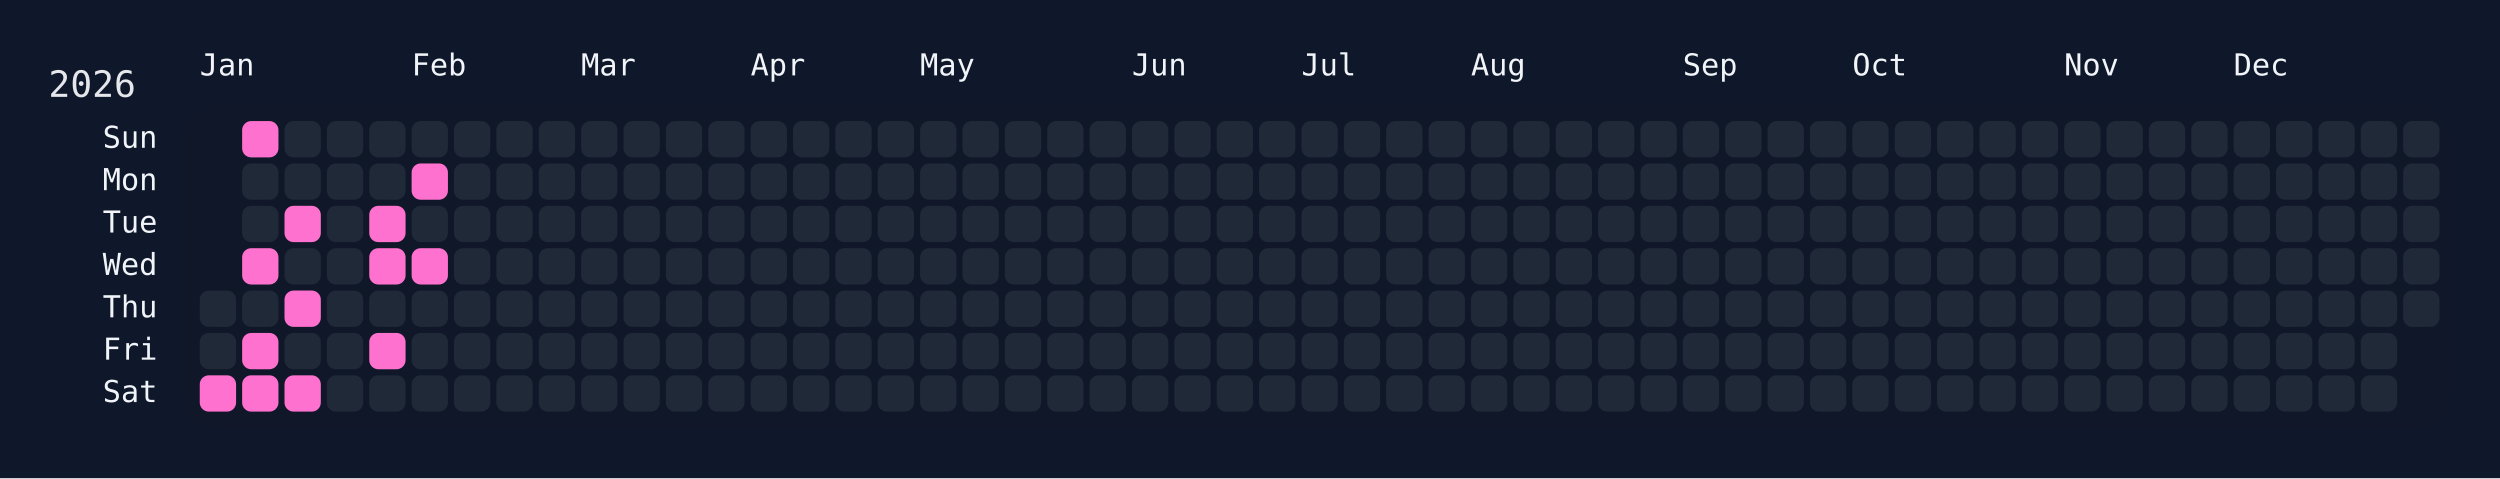
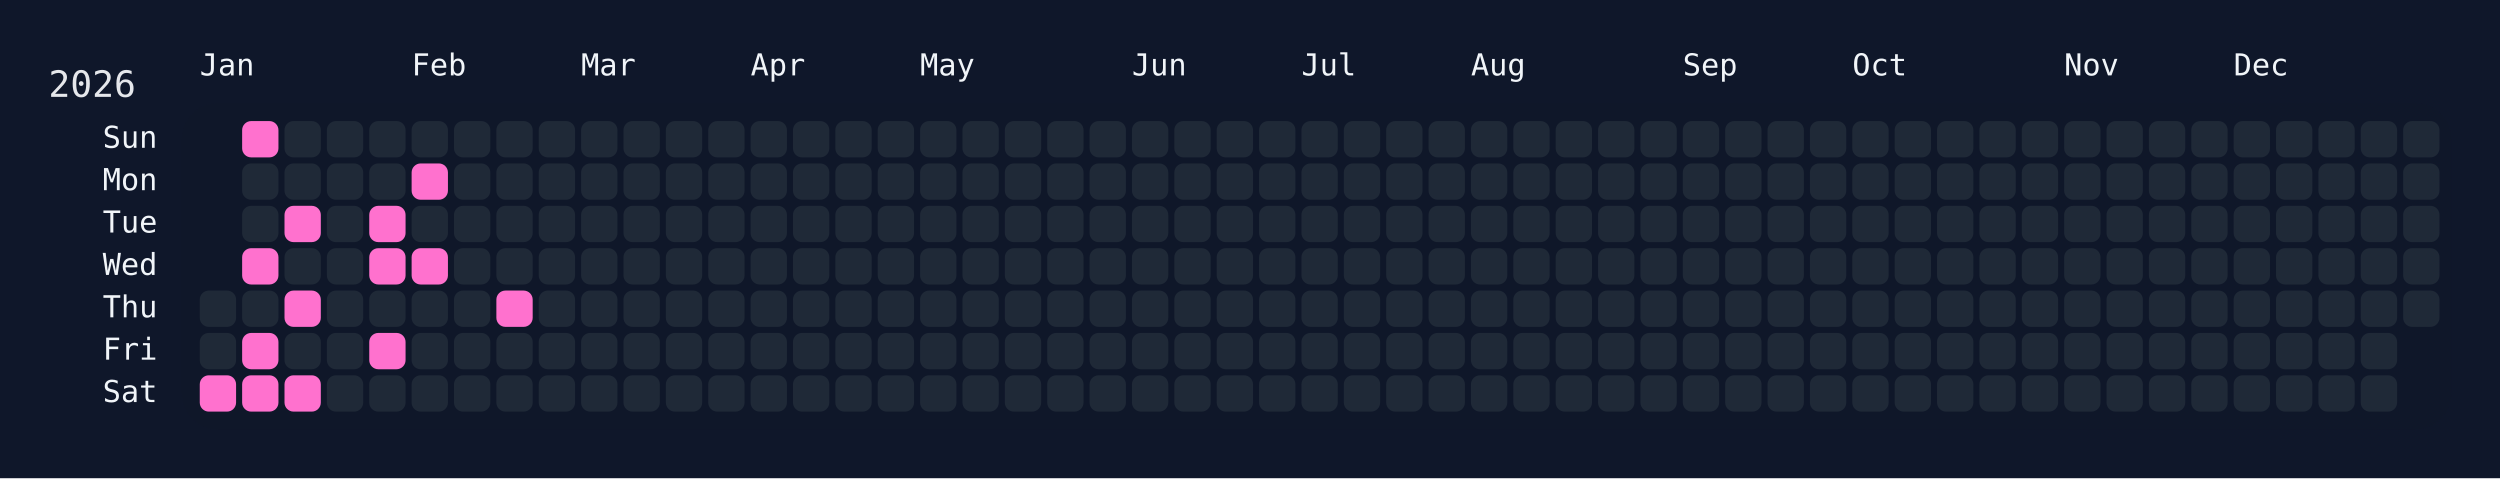
<svg xmlns="http://www.w3.org/2000/svg" width="826" height="158" viewBox="0 0 826 158">
  <rect width="826" height="158" fill="#0f172a" />
  <rect x="60" y="34" width="750" height="108" rx="12" ry="12" fill="rgba(15, 23, 42, 0.8)" />
  <text x="16" y="32" font-size="12" fill="#e5e7eb" font-family="JetBrains Mono, ui-monospace, SFMono-Regular, Menlo, Monaco, Consolas, monospace">2026</text>
  <text x="66" y="18" font-size="10" fill="#f1f5f9" font-family="JetBrains Mono, ui-monospace, SFMono-Regular, Menlo, Monaco, Consolas, monospace" dominant-baseline="hanging">Jan</text>
  <text x="136" y="18" font-size="10" fill="#f1f5f9" font-family="JetBrains Mono, ui-monospace, SFMono-Regular, Menlo, Monaco, Consolas, monospace" dominant-baseline="hanging">Feb</text>
  <text x="192" y="18" font-size="10" fill="#f1f5f9" font-family="JetBrains Mono, ui-monospace, SFMono-Regular, Menlo, Monaco, Consolas, monospace" dominant-baseline="hanging">Mar</text>
  <text x="248" y="18" font-size="10" fill="#f1f5f9" font-family="JetBrains Mono, ui-monospace, SFMono-Regular, Menlo, Monaco, Consolas, monospace" dominant-baseline="hanging">Apr</text>
  <text x="304" y="18" font-size="10" fill="#f1f5f9" font-family="JetBrains Mono, ui-monospace, SFMono-Regular, Menlo, Monaco, Consolas, monospace" dominant-baseline="hanging">May</text>
  <text x="374" y="18" font-size="10" fill="#f1f5f9" font-family="JetBrains Mono, ui-monospace, SFMono-Regular, Menlo, Monaco, Consolas, monospace" dominant-baseline="hanging">Jun</text>
  <text x="430" y="18" font-size="10" fill="#f1f5f9" font-family="JetBrains Mono, ui-monospace, SFMono-Regular, Menlo, Monaco, Consolas, monospace" dominant-baseline="hanging">Jul</text>
  <text x="486" y="18" font-size="10" fill="#f1f5f9" font-family="JetBrains Mono, ui-monospace, SFMono-Regular, Menlo, Monaco, Consolas, monospace" dominant-baseline="hanging">Aug</text>
  <text x="556" y="18" font-size="10" fill="#f1f5f9" font-family="JetBrains Mono, ui-monospace, SFMono-Regular, Menlo, Monaco, Consolas, monospace" dominant-baseline="hanging">Sep</text>
  <text x="612" y="18" font-size="10" fill="#f1f5f9" font-family="JetBrains Mono, ui-monospace, SFMono-Regular, Menlo, Monaco, Consolas, monospace" dominant-baseline="hanging">Oct</text>
  <text x="682" y="18" font-size="10" fill="#f1f5f9" font-family="JetBrains Mono, ui-monospace, SFMono-Regular, Menlo, Monaco, Consolas, monospace" dominant-baseline="hanging">Nov</text>
  <text x="738" y="18" font-size="10" fill="#f1f5f9" font-family="JetBrains Mono, ui-monospace, SFMono-Regular, Menlo, Monaco, Consolas, monospace" dominant-baseline="hanging">Dec</text>
  <text x="52" y="46.0" font-size="10" fill="#f1f5f9" font-family="JetBrains Mono, ui-monospace, SFMono-Regular, Menlo, Monaco, Consolas, monospace" text-anchor="end" dominant-baseline="middle">Sun</text>
  <text x="52" y="60.0" font-size="10" fill="#f1f5f9" font-family="JetBrains Mono, ui-monospace, SFMono-Regular, Menlo, Monaco, Consolas, monospace" text-anchor="end" dominant-baseline="middle">Mon</text>
  <text x="52" y="74.0" font-size="10" fill="#f1f5f9" font-family="JetBrains Mono, ui-monospace, SFMono-Regular, Menlo, Monaco, Consolas, monospace" text-anchor="end" dominant-baseline="middle">Tue</text>
  <text x="52" y="88.0" font-size="10" fill="#f1f5f9" font-family="JetBrains Mono, ui-monospace, SFMono-Regular, Menlo, Monaco, Consolas, monospace" text-anchor="end" dominant-baseline="middle">Wed</text>
  <text x="52" y="102.0" font-size="10" fill="#f1f5f9" font-family="JetBrains Mono, ui-monospace, SFMono-Regular, Menlo, Monaco, Consolas, monospace" text-anchor="end" dominant-baseline="middle">Thu</text>
  <text x="52" y="116.0" font-size="10" fill="#f1f5f9" font-family="JetBrains Mono, ui-monospace, SFMono-Regular, Menlo, Monaco, Consolas, monospace" text-anchor="end" dominant-baseline="middle">Fri</text>
  <text x="52" y="130.0" font-size="10" fill="#f1f5f9" font-family="JetBrains Mono, ui-monospace, SFMono-Regular, Menlo, Monaco, Consolas, monospace" text-anchor="end" dominant-baseline="middle">Sat</text>
  <g transform="translate(66,40)">
    <rect x="0" y="56" width="12" height="12" rx="3" ry="3" fill="#1f2937" data-date="2026-01-01" />
    <rect x="0" y="70" width="12" height="12" rx="3" ry="3" fill="#1f2937" data-date="2026-01-02" />
    <rect x="0" y="84" width="12" height="12" rx="3" ry="3" fill="#ff71ce" data-date="2026-01-03" />
    <rect x="14" y="0" width="12" height="12" rx="3" ry="3" fill="#ff71ce" data-date="2026-01-04" />
    <rect x="14" y="14" width="12" height="12" rx="3" ry="3" fill="#1f2937" data-date="2026-01-05" />
    <rect x="14" y="28" width="12" height="12" rx="3" ry="3" fill="#1f2937" data-date="2026-01-06" />
    <rect x="14" y="42" width="12" height="12" rx="3" ry="3" fill="#ff71ce" data-date="2026-01-07" />
    <rect x="14" y="56" width="12" height="12" rx="3" ry="3" fill="#1f2937" data-date="2026-01-08" />
    <rect x="14" y="70" width="12" height="12" rx="3" ry="3" fill="#ff71ce" data-date="2026-01-09" />
    <rect x="14" y="84" width="12" height="12" rx="3" ry="3" fill="#ff71ce" data-date="2026-01-10" />
    <rect x="28" y="0" width="12" height="12" rx="3" ry="3" fill="#1f2937" data-date="2026-01-11" />
    <rect x="28" y="14" width="12" height="12" rx="3" ry="3" fill="#1f2937" data-date="2026-01-12" />
    <rect x="28" y="28" width="12" height="12" rx="3" ry="3" fill="#ff71ce" data-date="2026-01-13" />
    <rect x="28" y="42" width="12" height="12" rx="3" ry="3" fill="#1f2937" data-date="2026-01-14" />
    <rect x="28" y="56" width="12" height="12" rx="3" ry="3" fill="#ff71ce" data-date="2026-01-15" />
    <rect x="28" y="70" width="12" height="12" rx="3" ry="3" fill="#1f2937" data-date="2026-01-16" />
    <rect x="28" y="84" width="12" height="12" rx="3" ry="3" fill="#ff71ce" data-date="2026-01-17" />
    <rect x="42" y="0" width="12" height="12" rx="3" ry="3" fill="#1f2937" data-date="2026-01-18" />
    <rect x="42" y="14" width="12" height="12" rx="3" ry="3" fill="#1f2937" data-date="2026-01-19" />
    <rect x="42" y="28" width="12" height="12" rx="3" ry="3" fill="#1f2937" data-date="2026-01-20" />
    <rect x="42" y="42" width="12" height="12" rx="3" ry="3" fill="#1f2937" data-date="2026-01-21" />
    <rect x="42" y="56" width="12" height="12" rx="3" ry="3" fill="#1f2937" data-date="2026-01-22" />
    <rect x="42" y="70" width="12" height="12" rx="3" ry="3" fill="#1f2937" data-date="2026-01-23" />
    <rect x="42" y="84" width="12" height="12" rx="3" ry="3" fill="#1f2937" data-date="2026-01-24" />
    <rect x="56" y="0" width="12" height="12" rx="3" ry="3" fill="#1f2937" data-date="2026-01-25" />
    <rect x="56" y="14" width="12" height="12" rx="3" ry="3" fill="#1f2937" data-date="2026-01-26" />
    <rect x="56" y="28" width="12" height="12" rx="3" ry="3" fill="#ff71ce" data-date="2026-01-27" />
    <rect x="56" y="42" width="12" height="12" rx="3" ry="3" fill="#ff71ce" data-date="2026-01-28" />
    <rect x="56" y="56" width="12" height="12" rx="3" ry="3" fill="#1f2937" data-date="2026-01-29" />
    <rect x="56" y="70" width="12" height="12" rx="3" ry="3" fill="#ff71ce" data-date="2026-01-30" />
    <rect x="56" y="84" width="12" height="12" rx="3" ry="3" fill="#1f2937" data-date="2026-01-31" />
    <rect x="70" y="0" width="12" height="12" rx="3" ry="3" fill="#1f2937" data-date="2026-02-01" />
    <rect x="70" y="14" width="12" height="12" rx="3" ry="3" fill="#ff71ce" data-date="2026-02-02" />
    <rect x="70" y="28" width="12" height="12" rx="3" ry="3" fill="#1f2937" data-date="2026-02-03" />
    <rect x="70" y="42" width="12" height="12" rx="3" ry="3" fill="#ff71ce" data-date="2026-02-04" />
    <rect x="70" y="56" width="12" height="12" rx="3" ry="3" fill="#1f2937" data-date="2026-02-05" />
    <rect x="70" y="70" width="12" height="12" rx="3" ry="3" fill="#1f2937" data-date="2026-02-06" />
    <rect x="70" y="84" width="12" height="12" rx="3" ry="3" fill="#1f2937" data-date="2026-02-07" />
    <rect x="84" y="0" width="12" height="12" rx="3" ry="3" fill="#1f2937" data-date="2026-02-08" />
    <rect x="84" y="14" width="12" height="12" rx="3" ry="3" fill="#1f2937" data-date="2026-02-09" />
    <rect x="84" y="28" width="12" height="12" rx="3" ry="3" fill="#1f2937" data-date="2026-02-10" />
    <rect x="84" y="42" width="12" height="12" rx="3" ry="3" fill="#1f2937" data-date="2026-02-11" />
    <rect x="84" y="56" width="12" height="12" rx="3" ry="3" fill="#1f2937" data-date="2026-02-12" />
    <rect x="84" y="70" width="12" height="12" rx="3" ry="3" fill="#1f2937" data-date="2026-02-13" />
    <rect x="84" y="84" width="12" height="12" rx="3" ry="3" fill="#1f2937" data-date="2026-02-14" />
    <rect x="98" y="0" width="12" height="12" rx="3" ry="3" fill="#1f2937" data-date="2026-02-15" />
    <rect x="98" y="14" width="12" height="12" rx="3" ry="3" fill="#1f2937" data-date="2026-02-16" />
    <rect x="98" y="28" width="12" height="12" rx="3" ry="3" fill="#1f2937" data-date="2026-02-17" />
    <rect x="98" y="42" width="12" height="12" rx="3" ry="3" fill="#1f2937" data-date="2026-02-18" />
-     <rect x="98" y="56" width="12" height="12" rx="3" ry="3" fill="#1f2937" data-date="2026-02-19" />
+     <rect x="98" y="56" width="12" height="12" rx="3" ry="3" fill="#ff71ce" data-date="2026-02-19" />
    <rect x="98" y="70" width="12" height="12" rx="3" ry="3" fill="#1f2937" data-date="2026-02-20" />
    <rect x="98" y="84" width="12" height="12" rx="3" ry="3" fill="#1f2937" data-date="2026-02-21" />
    <rect x="112" y="0" width="12" height="12" rx="3" ry="3" fill="#1f2937" data-date="2026-02-22" />
    <rect x="112" y="14" width="12" height="12" rx="3" ry="3" fill="#1f2937" data-date="2026-02-23" />
    <rect x="112" y="28" width="12" height="12" rx="3" ry="3" fill="#1f2937" data-date="2026-02-24" />
    <rect x="112" y="42" width="12" height="12" rx="3" ry="3" fill="#1f2937" data-date="2026-02-25" />
    <rect x="112" y="56" width="12" height="12" rx="3" ry="3" fill="#1f2937" data-date="2026-02-26" />
    <rect x="112" y="70" width="12" height="12" rx="3" ry="3" fill="#1f2937" data-date="2026-02-27" />
    <rect x="112" y="84" width="12" height="12" rx="3" ry="3" fill="#1f2937" data-date="2026-02-28" />
    <rect x="126" y="0" width="12" height="12" rx="3" ry="3" fill="#1f2937" data-date="2026-03-01" />
    <rect x="126" y="14" width="12" height="12" rx="3" ry="3" fill="#1f2937" data-date="2026-03-02" />
    <rect x="126" y="28" width="12" height="12" rx="3" ry="3" fill="#1f2937" data-date="2026-03-03" />
    <rect x="126" y="42" width="12" height="12" rx="3" ry="3" fill="#1f2937" data-date="2026-03-04" />
    <rect x="126" y="56" width="12" height="12" rx="3" ry="3" fill="#1f2937" data-date="2026-03-05" />
    <rect x="126" y="70" width="12" height="12" rx="3" ry="3" fill="#1f2937" data-date="2026-03-06" />
    <rect x="126" y="84" width="12" height="12" rx="3" ry="3" fill="#1f2937" data-date="2026-03-07" />
    <rect x="140" y="0" width="12" height="12" rx="3" ry="3" fill="#1f2937" data-date="2026-03-08" />
    <rect x="140" y="14" width="12" height="12" rx="3" ry="3" fill="#1f2937" data-date="2026-03-09" />
    <rect x="140" y="28" width="12" height="12" rx="3" ry="3" fill="#1f2937" data-date="2026-03-10" />
    <rect x="140" y="42" width="12" height="12" rx="3" ry="3" fill="#1f2937" data-date="2026-03-11" />
    <rect x="140" y="56" width="12" height="12" rx="3" ry="3" fill="#1f2937" data-date="2026-03-12" />
    <rect x="140" y="70" width="12" height="12" rx="3" ry="3" fill="#1f2937" data-date="2026-03-13" />
    <rect x="140" y="84" width="12" height="12" rx="3" ry="3" fill="#1f2937" data-date="2026-03-14" />
    <rect x="154" y="0" width="12" height="12" rx="3" ry="3" fill="#1f2937" data-date="2026-03-15" />
    <rect x="154" y="14" width="12" height="12" rx="3" ry="3" fill="#1f2937" data-date="2026-03-16" />
    <rect x="154" y="28" width="12" height="12" rx="3" ry="3" fill="#1f2937" data-date="2026-03-17" />
    <rect x="154" y="42" width="12" height="12" rx="3" ry="3" fill="#1f2937" data-date="2026-03-18" />
    <rect x="154" y="56" width="12" height="12" rx="3" ry="3" fill="#1f2937" data-date="2026-03-19" />
    <rect x="154" y="70" width="12" height="12" rx="3" ry="3" fill="#1f2937" data-date="2026-03-20" />
    <rect x="154" y="84" width="12" height="12" rx="3" ry="3" fill="#1f2937" data-date="2026-03-21" />
    <rect x="168" y="0" width="12" height="12" rx="3" ry="3" fill="#1f2937" data-date="2026-03-22" />
    <rect x="168" y="14" width="12" height="12" rx="3" ry="3" fill="#1f2937" data-date="2026-03-23" />
    <rect x="168" y="28" width="12" height="12" rx="3" ry="3" fill="#1f2937" data-date="2026-03-24" />
    <rect x="168" y="42" width="12" height="12" rx="3" ry="3" fill="#1f2937" data-date="2026-03-25" />
    <rect x="168" y="56" width="12" height="12" rx="3" ry="3" fill="#1f2937" data-date="2026-03-26" />
    <rect x="168" y="70" width="12" height="12" rx="3" ry="3" fill="#1f2937" data-date="2026-03-27" />
    <rect x="168" y="84" width="12" height="12" rx="3" ry="3" fill="#1f2937" data-date="2026-03-28" />
    <rect x="182" y="0" width="12" height="12" rx="3" ry="3" fill="#1f2937" data-date="2026-03-29" />
    <rect x="182" y="14" width="12" height="12" rx="3" ry="3" fill="#1f2937" data-date="2026-03-30" />
    <rect x="182" y="28" width="12" height="12" rx="3" ry="3" fill="#1f2937" data-date="2026-03-31" />
    <rect x="182" y="42" width="12" height="12" rx="3" ry="3" fill="#1f2937" data-date="2026-04-01" />
    <rect x="182" y="56" width="12" height="12" rx="3" ry="3" fill="#1f2937" data-date="2026-04-02" />
    <rect x="182" y="70" width="12" height="12" rx="3" ry="3" fill="#1f2937" data-date="2026-04-03" />
    <rect x="182" y="84" width="12" height="12" rx="3" ry="3" fill="#1f2937" data-date="2026-04-04" />
    <rect x="196" y="0" width="12" height="12" rx="3" ry="3" fill="#1f2937" data-date="2026-04-05" />
    <rect x="196" y="14" width="12" height="12" rx="3" ry="3" fill="#1f2937" data-date="2026-04-06" />
    <rect x="196" y="28" width="12" height="12" rx="3" ry="3" fill="#1f2937" data-date="2026-04-07" />
    <rect x="196" y="42" width="12" height="12" rx="3" ry="3" fill="#1f2937" data-date="2026-04-08" />
    <rect x="196" y="56" width="12" height="12" rx="3" ry="3" fill="#1f2937" data-date="2026-04-09" />
    <rect x="196" y="70" width="12" height="12" rx="3" ry="3" fill="#1f2937" data-date="2026-04-10" />
    <rect x="196" y="84" width="12" height="12" rx="3" ry="3" fill="#1f2937" data-date="2026-04-11" />
    <rect x="210" y="0" width="12" height="12" rx="3" ry="3" fill="#1f2937" data-date="2026-04-12" />
    <rect x="210" y="14" width="12" height="12" rx="3" ry="3" fill="#1f2937" data-date="2026-04-13" />
    <rect x="210" y="28" width="12" height="12" rx="3" ry="3" fill="#1f2937" data-date="2026-04-14" />
    <rect x="210" y="42" width="12" height="12" rx="3" ry="3" fill="#1f2937" data-date="2026-04-15" />
    <rect x="210" y="56" width="12" height="12" rx="3" ry="3" fill="#1f2937" data-date="2026-04-16" />
    <rect x="210" y="70" width="12" height="12" rx="3" ry="3" fill="#1f2937" data-date="2026-04-17" />
    <rect x="210" y="84" width="12" height="12" rx="3" ry="3" fill="#1f2937" data-date="2026-04-18" />
    <rect x="224" y="0" width="12" height="12" rx="3" ry="3" fill="#1f2937" data-date="2026-04-19" />
    <rect x="224" y="14" width="12" height="12" rx="3" ry="3" fill="#1f2937" data-date="2026-04-20" />
    <rect x="224" y="28" width="12" height="12" rx="3" ry="3" fill="#1f2937" data-date="2026-04-21" />
    <rect x="224" y="42" width="12" height="12" rx="3" ry="3" fill="#1f2937" data-date="2026-04-22" />
    <rect x="224" y="56" width="12" height="12" rx="3" ry="3" fill="#1f2937" data-date="2026-04-23" />
    <rect x="224" y="70" width="12" height="12" rx="3" ry="3" fill="#1f2937" data-date="2026-04-24" />
    <rect x="224" y="84" width="12" height="12" rx="3" ry="3" fill="#1f2937" data-date="2026-04-25" />
    <rect x="238" y="0" width="12" height="12" rx="3" ry="3" fill="#1f2937" data-date="2026-04-26" />
    <rect x="238" y="14" width="12" height="12" rx="3" ry="3" fill="#1f2937" data-date="2026-04-27" />
    <rect x="238" y="28" width="12" height="12" rx="3" ry="3" fill="#1f2937" data-date="2026-04-28" />
    <rect x="238" y="42" width="12" height="12" rx="3" ry="3" fill="#1f2937" data-date="2026-04-29" />
    <rect x="238" y="56" width="12" height="12" rx="3" ry="3" fill="#1f2937" data-date="2026-04-30" />
    <rect x="238" y="70" width="12" height="12" rx="3" ry="3" fill="#1f2937" data-date="2026-05-01" />
    <rect x="238" y="84" width="12" height="12" rx="3" ry="3" fill="#1f2937" data-date="2026-05-02" />
    <rect x="252" y="0" width="12" height="12" rx="3" ry="3" fill="#1f2937" data-date="2026-05-03" />
    <rect x="252" y="14" width="12" height="12" rx="3" ry="3" fill="#1f2937" data-date="2026-05-04" />
    <rect x="252" y="28" width="12" height="12" rx="3" ry="3" fill="#1f2937" data-date="2026-05-05" />
    <rect x="252" y="42" width="12" height="12" rx="3" ry="3" fill="#1f2937" data-date="2026-05-06" />
    <rect x="252" y="56" width="12" height="12" rx="3" ry="3" fill="#1f2937" data-date="2026-05-07" />
    <rect x="252" y="70" width="12" height="12" rx="3" ry="3" fill="#1f2937" data-date="2026-05-08" />
    <rect x="252" y="84" width="12" height="12" rx="3" ry="3" fill="#1f2937" data-date="2026-05-09" />
    <rect x="266" y="0" width="12" height="12" rx="3" ry="3" fill="#1f2937" data-date="2026-05-10" />
    <rect x="266" y="14" width="12" height="12" rx="3" ry="3" fill="#1f2937" data-date="2026-05-11" />
    <rect x="266" y="28" width="12" height="12" rx="3" ry="3" fill="#1f2937" data-date="2026-05-12" />
    <rect x="266" y="42" width="12" height="12" rx="3" ry="3" fill="#1f2937" data-date="2026-05-13" />
    <rect x="266" y="56" width="12" height="12" rx="3" ry="3" fill="#1f2937" data-date="2026-05-14" />
    <rect x="266" y="70" width="12" height="12" rx="3" ry="3" fill="#1f2937" data-date="2026-05-15" />
    <rect x="266" y="84" width="12" height="12" rx="3" ry="3" fill="#1f2937" data-date="2026-05-16" />
    <rect x="280" y="0" width="12" height="12" rx="3" ry="3" fill="#1f2937" data-date="2026-05-17" />
    <rect x="280" y="14" width="12" height="12" rx="3" ry="3" fill="#1f2937" data-date="2026-05-18" />
    <rect x="280" y="28" width="12" height="12" rx="3" ry="3" fill="#1f2937" data-date="2026-05-19" />
    <rect x="280" y="42" width="12" height="12" rx="3" ry="3" fill="#1f2937" data-date="2026-05-20" />
    <rect x="280" y="56" width="12" height="12" rx="3" ry="3" fill="#1f2937" data-date="2026-05-21" />
    <rect x="280" y="70" width="12" height="12" rx="3" ry="3" fill="#1f2937" data-date="2026-05-22" />
    <rect x="280" y="84" width="12" height="12" rx="3" ry="3" fill="#1f2937" data-date="2026-05-23" />
    <rect x="294" y="0" width="12" height="12" rx="3" ry="3" fill="#1f2937" data-date="2026-05-24" />
    <rect x="294" y="14" width="12" height="12" rx="3" ry="3" fill="#1f2937" data-date="2026-05-25" />
    <rect x="294" y="28" width="12" height="12" rx="3" ry="3" fill="#1f2937" data-date="2026-05-26" />
    <rect x="294" y="42" width="12" height="12" rx="3" ry="3" fill="#1f2937" data-date="2026-05-27" />
    <rect x="294" y="56" width="12" height="12" rx="3" ry="3" fill="#1f2937" data-date="2026-05-28" />
    <rect x="294" y="70" width="12" height="12" rx="3" ry="3" fill="#1f2937" data-date="2026-05-29" />
    <rect x="294" y="84" width="12" height="12" rx="3" ry="3" fill="#1f2937" data-date="2026-05-30" />
    <rect x="308" y="0" width="12" height="12" rx="3" ry="3" fill="#1f2937" data-date="2026-05-31" />
    <rect x="308" y="14" width="12" height="12" rx="3" ry="3" fill="#1f2937" data-date="2026-06-01" />
    <rect x="308" y="28" width="12" height="12" rx="3" ry="3" fill="#1f2937" data-date="2026-06-02" />
    <rect x="308" y="42" width="12" height="12" rx="3" ry="3" fill="#1f2937" data-date="2026-06-03" />
    <rect x="308" y="56" width="12" height="12" rx="3" ry="3" fill="#1f2937" data-date="2026-06-04" />
    <rect x="308" y="70" width="12" height="12" rx="3" ry="3" fill="#1f2937" data-date="2026-06-05" />
    <rect x="308" y="84" width="12" height="12" rx="3" ry="3" fill="#1f2937" data-date="2026-06-06" />
    <rect x="322" y="0" width="12" height="12" rx="3" ry="3" fill="#1f2937" data-date="2026-06-07" />
    <rect x="322" y="14" width="12" height="12" rx="3" ry="3" fill="#1f2937" data-date="2026-06-08" />
    <rect x="322" y="28" width="12" height="12" rx="3" ry="3" fill="#1f2937" data-date="2026-06-09" />
    <rect x="322" y="42" width="12" height="12" rx="3" ry="3" fill="#1f2937" data-date="2026-06-10" />
    <rect x="322" y="56" width="12" height="12" rx="3" ry="3" fill="#1f2937" data-date="2026-06-11" />
    <rect x="322" y="70" width="12" height="12" rx="3" ry="3" fill="#1f2937" data-date="2026-06-12" />
    <rect x="322" y="84" width="12" height="12" rx="3" ry="3" fill="#1f2937" data-date="2026-06-13" />
    <rect x="336" y="0" width="12" height="12" rx="3" ry="3" fill="#1f2937" data-date="2026-06-14" />
    <rect x="336" y="14" width="12" height="12" rx="3" ry="3" fill="#1f2937" data-date="2026-06-15" />
    <rect x="336" y="28" width="12" height="12" rx="3" ry="3" fill="#1f2937" data-date="2026-06-16" />
    <rect x="336" y="42" width="12" height="12" rx="3" ry="3" fill="#1f2937" data-date="2026-06-17" />
    <rect x="336" y="56" width="12" height="12" rx="3" ry="3" fill="#1f2937" data-date="2026-06-18" />
    <rect x="336" y="70" width="12" height="12" rx="3" ry="3" fill="#1f2937" data-date="2026-06-19" />
    <rect x="336" y="84" width="12" height="12" rx="3" ry="3" fill="#1f2937" data-date="2026-06-20" />
    <rect x="350" y="0" width="12" height="12" rx="3" ry="3" fill="#1f2937" data-date="2026-06-21" />
    <rect x="350" y="14" width="12" height="12" rx="3" ry="3" fill="#1f2937" data-date="2026-06-22" />
    <rect x="350" y="28" width="12" height="12" rx="3" ry="3" fill="#1f2937" data-date="2026-06-23" />
    <rect x="350" y="42" width="12" height="12" rx="3" ry="3" fill="#1f2937" data-date="2026-06-24" />
    <rect x="350" y="56" width="12" height="12" rx="3" ry="3" fill="#1f2937" data-date="2026-06-25" />
    <rect x="350" y="70" width="12" height="12" rx="3" ry="3" fill="#1f2937" data-date="2026-06-26" />
    <rect x="350" y="84" width="12" height="12" rx="3" ry="3" fill="#1f2937" data-date="2026-06-27" />
    <rect x="364" y="0" width="12" height="12" rx="3" ry="3" fill="#1f2937" data-date="2026-06-28" />
    <rect x="364" y="14" width="12" height="12" rx="3" ry="3" fill="#1f2937" data-date="2026-06-29" />
    <rect x="364" y="28" width="12" height="12" rx="3" ry="3" fill="#1f2937" data-date="2026-06-30" />
    <rect x="364" y="42" width="12" height="12" rx="3" ry="3" fill="#1f2937" data-date="2026-07-01" />
    <rect x="364" y="56" width="12" height="12" rx="3" ry="3" fill="#1f2937" data-date="2026-07-02" />
    <rect x="364" y="70" width="12" height="12" rx="3" ry="3" fill="#1f2937" data-date="2026-07-03" />
    <rect x="364" y="84" width="12" height="12" rx="3" ry="3" fill="#1f2937" data-date="2026-07-04" />
    <rect x="378" y="0" width="12" height="12" rx="3" ry="3" fill="#1f2937" data-date="2026-07-05" />
    <rect x="378" y="14" width="12" height="12" rx="3" ry="3" fill="#1f2937" data-date="2026-07-06" />
    <rect x="378" y="28" width="12" height="12" rx="3" ry="3" fill="#1f2937" data-date="2026-07-07" />
    <rect x="378" y="42" width="12" height="12" rx="3" ry="3" fill="#1f2937" data-date="2026-07-08" />
    <rect x="378" y="56" width="12" height="12" rx="3" ry="3" fill="#1f2937" data-date="2026-07-09" />
    <rect x="378" y="70" width="12" height="12" rx="3" ry="3" fill="#1f2937" data-date="2026-07-10" />
    <rect x="378" y="84" width="12" height="12" rx="3" ry="3" fill="#1f2937" data-date="2026-07-11" />
    <rect x="392" y="0" width="12" height="12" rx="3" ry="3" fill="#1f2937" data-date="2026-07-12" />
    <rect x="392" y="14" width="12" height="12" rx="3" ry="3" fill="#1f2937" data-date="2026-07-13" />
    <rect x="392" y="28" width="12" height="12" rx="3" ry="3" fill="#1f2937" data-date="2026-07-14" />
    <rect x="392" y="42" width="12" height="12" rx="3" ry="3" fill="#1f2937" data-date="2026-07-15" />
    <rect x="392" y="56" width="12" height="12" rx="3" ry="3" fill="#1f2937" data-date="2026-07-16" />
    <rect x="392" y="70" width="12" height="12" rx="3" ry="3" fill="#1f2937" data-date="2026-07-17" />
    <rect x="392" y="84" width="12" height="12" rx="3" ry="3" fill="#1f2937" data-date="2026-07-18" />
    <rect x="406" y="0" width="12" height="12" rx="3" ry="3" fill="#1f2937" data-date="2026-07-19" />
    <rect x="406" y="14" width="12" height="12" rx="3" ry="3" fill="#1f2937" data-date="2026-07-20" />
    <rect x="406" y="28" width="12" height="12" rx="3" ry="3" fill="#1f2937" data-date="2026-07-21" />
    <rect x="406" y="42" width="12" height="12" rx="3" ry="3" fill="#1f2937" data-date="2026-07-22" />
    <rect x="406" y="56" width="12" height="12" rx="3" ry="3" fill="#1f2937" data-date="2026-07-23" />
    <rect x="406" y="70" width="12" height="12" rx="3" ry="3" fill="#1f2937" data-date="2026-07-24" />
    <rect x="406" y="84" width="12" height="12" rx="3" ry="3" fill="#1f2937" data-date="2026-07-25" />
    <rect x="420" y="0" width="12" height="12" rx="3" ry="3" fill="#1f2937" data-date="2026-07-26" />
    <rect x="420" y="14" width="12" height="12" rx="3" ry="3" fill="#1f2937" data-date="2026-07-27" />
    <rect x="420" y="28" width="12" height="12" rx="3" ry="3" fill="#1f2937" data-date="2026-07-28" />
    <rect x="420" y="42" width="12" height="12" rx="3" ry="3" fill="#1f2937" data-date="2026-07-29" />
    <rect x="420" y="56" width="12" height="12" rx="3" ry="3" fill="#1f2937" data-date="2026-07-30" />
    <rect x="420" y="70" width="12" height="12" rx="3" ry="3" fill="#1f2937" data-date="2026-07-31" />
    <rect x="420" y="84" width="12" height="12" rx="3" ry="3" fill="#1f2937" data-date="2026-08-01" />
    <rect x="434" y="0" width="12" height="12" rx="3" ry="3" fill="#1f2937" data-date="2026-08-02" />
    <rect x="434" y="14" width="12" height="12" rx="3" ry="3" fill="#1f2937" data-date="2026-08-03" />
    <rect x="434" y="28" width="12" height="12" rx="3" ry="3" fill="#1f2937" data-date="2026-08-04" />
    <rect x="434" y="42" width="12" height="12" rx="3" ry="3" fill="#1f2937" data-date="2026-08-05" />
    <rect x="434" y="56" width="12" height="12" rx="3" ry="3" fill="#1f2937" data-date="2026-08-06" />
    <rect x="434" y="70" width="12" height="12" rx="3" ry="3" fill="#1f2937" data-date="2026-08-07" />
    <rect x="434" y="84" width="12" height="12" rx="3" ry="3" fill="#1f2937" data-date="2026-08-08" />
    <rect x="448" y="0" width="12" height="12" rx="3" ry="3" fill="#1f2937" data-date="2026-08-09" />
    <rect x="448" y="14" width="12" height="12" rx="3" ry="3" fill="#1f2937" data-date="2026-08-10" />
    <rect x="448" y="28" width="12" height="12" rx="3" ry="3" fill="#1f2937" data-date="2026-08-11" />
    <rect x="448" y="42" width="12" height="12" rx="3" ry="3" fill="#1f2937" data-date="2026-08-12" />
    <rect x="448" y="56" width="12" height="12" rx="3" ry="3" fill="#1f2937" data-date="2026-08-13" />
    <rect x="448" y="70" width="12" height="12" rx="3" ry="3" fill="#1f2937" data-date="2026-08-14" />
    <rect x="448" y="84" width="12" height="12" rx="3" ry="3" fill="#1f2937" data-date="2026-08-15" />
    <rect x="462" y="0" width="12" height="12" rx="3" ry="3" fill="#1f2937" data-date="2026-08-16" />
    <rect x="462" y="14" width="12" height="12" rx="3" ry="3" fill="#1f2937" data-date="2026-08-17" />
    <rect x="462" y="28" width="12" height="12" rx="3" ry="3" fill="#1f2937" data-date="2026-08-18" />
    <rect x="462" y="42" width="12" height="12" rx="3" ry="3" fill="#1f2937" data-date="2026-08-19" />
    <rect x="462" y="56" width="12" height="12" rx="3" ry="3" fill="#1f2937" data-date="2026-08-20" />
    <rect x="462" y="70" width="12" height="12" rx="3" ry="3" fill="#1f2937" data-date="2026-08-21" />
    <rect x="462" y="84" width="12" height="12" rx="3" ry="3" fill="#1f2937" data-date="2026-08-22" />
    <rect x="476" y="0" width="12" height="12" rx="3" ry="3" fill="#1f2937" data-date="2026-08-23" />
    <rect x="476" y="14" width="12" height="12" rx="3" ry="3" fill="#1f2937" data-date="2026-08-24" />
    <rect x="476" y="28" width="12" height="12" rx="3" ry="3" fill="#1f2937" data-date="2026-08-25" />
    <rect x="476" y="42" width="12" height="12" rx="3" ry="3" fill="#1f2937" data-date="2026-08-26" />
    <rect x="476" y="56" width="12" height="12" rx="3" ry="3" fill="#1f2937" data-date="2026-08-27" />
    <rect x="476" y="70" width="12" height="12" rx="3" ry="3" fill="#1f2937" data-date="2026-08-28" />
    <rect x="476" y="84" width="12" height="12" rx="3" ry="3" fill="#1f2937" data-date="2026-08-29" />
    <rect x="490" y="0" width="12" height="12" rx="3" ry="3" fill="#1f2937" data-date="2026-08-30" />
    <rect x="490" y="14" width="12" height="12" rx="3" ry="3" fill="#1f2937" data-date="2026-08-31" />
    <rect x="490" y="28" width="12" height="12" rx="3" ry="3" fill="#1f2937" data-date="2026-09-01" />
    <rect x="490" y="42" width="12" height="12" rx="3" ry="3" fill="#1f2937" data-date="2026-09-02" />
    <rect x="490" y="56" width="12" height="12" rx="3" ry="3" fill="#1f2937" data-date="2026-09-03" />
    <rect x="490" y="70" width="12" height="12" rx="3" ry="3" fill="#1f2937" data-date="2026-09-04" />
    <rect x="490" y="84" width="12" height="12" rx="3" ry="3" fill="#1f2937" data-date="2026-09-05" />
    <rect x="504" y="0" width="12" height="12" rx="3" ry="3" fill="#1f2937" data-date="2026-09-06" />
    <rect x="504" y="14" width="12" height="12" rx="3" ry="3" fill="#1f2937" data-date="2026-09-07" />
    <rect x="504" y="28" width="12" height="12" rx="3" ry="3" fill="#1f2937" data-date="2026-09-08" />
    <rect x="504" y="42" width="12" height="12" rx="3" ry="3" fill="#1f2937" data-date="2026-09-09" />
    <rect x="504" y="56" width="12" height="12" rx="3" ry="3" fill="#1f2937" data-date="2026-09-10" />
    <rect x="504" y="70" width="12" height="12" rx="3" ry="3" fill="#1f2937" data-date="2026-09-11" />
    <rect x="504" y="84" width="12" height="12" rx="3" ry="3" fill="#1f2937" data-date="2026-09-12" />
    <rect x="518" y="0" width="12" height="12" rx="3" ry="3" fill="#1f2937" data-date="2026-09-13" />
    <rect x="518" y="14" width="12" height="12" rx="3" ry="3" fill="#1f2937" data-date="2026-09-14" />
    <rect x="518" y="28" width="12" height="12" rx="3" ry="3" fill="#1f2937" data-date="2026-09-15" />
    <rect x="518" y="42" width="12" height="12" rx="3" ry="3" fill="#1f2937" data-date="2026-09-16" />
    <rect x="518" y="56" width="12" height="12" rx="3" ry="3" fill="#1f2937" data-date="2026-09-17" />
    <rect x="518" y="70" width="12" height="12" rx="3" ry="3" fill="#1f2937" data-date="2026-09-18" />
    <rect x="518" y="84" width="12" height="12" rx="3" ry="3" fill="#1f2937" data-date="2026-09-19" />
    <rect x="532" y="0" width="12" height="12" rx="3" ry="3" fill="#1f2937" data-date="2026-09-20" />
    <rect x="532" y="14" width="12" height="12" rx="3" ry="3" fill="#1f2937" data-date="2026-09-21" />
    <rect x="532" y="28" width="12" height="12" rx="3" ry="3" fill="#1f2937" data-date="2026-09-22" />
    <rect x="532" y="42" width="12" height="12" rx="3" ry="3" fill="#1f2937" data-date="2026-09-23" />
    <rect x="532" y="56" width="12" height="12" rx="3" ry="3" fill="#1f2937" data-date="2026-09-24" />
    <rect x="532" y="70" width="12" height="12" rx="3" ry="3" fill="#1f2937" data-date="2026-09-25" />
    <rect x="532" y="84" width="12" height="12" rx="3" ry="3" fill="#1f2937" data-date="2026-09-26" />
    <rect x="546" y="0" width="12" height="12" rx="3" ry="3" fill="#1f2937" data-date="2026-09-27" />
    <rect x="546" y="14" width="12" height="12" rx="3" ry="3" fill="#1f2937" data-date="2026-09-28" />
    <rect x="546" y="28" width="12" height="12" rx="3" ry="3" fill="#1f2937" data-date="2026-09-29" />
    <rect x="546" y="42" width="12" height="12" rx="3" ry="3" fill="#1f2937" data-date="2026-09-30" />
    <rect x="546" y="56" width="12" height="12" rx="3" ry="3" fill="#1f2937" data-date="2026-10-01" />
    <rect x="546" y="70" width="12" height="12" rx="3" ry="3" fill="#1f2937" data-date="2026-10-02" />
    <rect x="546" y="84" width="12" height="12" rx="3" ry="3" fill="#1f2937" data-date="2026-10-03" />
    <rect x="560" y="0" width="12" height="12" rx="3" ry="3" fill="#1f2937" data-date="2026-10-04" />
    <rect x="560" y="14" width="12" height="12" rx="3" ry="3" fill="#1f2937" data-date="2026-10-05" />
    <rect x="560" y="28" width="12" height="12" rx="3" ry="3" fill="#1f2937" data-date="2026-10-06" />
    <rect x="560" y="42" width="12" height="12" rx="3" ry="3" fill="#1f2937" data-date="2026-10-07" />
    <rect x="560" y="56" width="12" height="12" rx="3" ry="3" fill="#1f2937" data-date="2026-10-08" />
    <rect x="560" y="70" width="12" height="12" rx="3" ry="3" fill="#1f2937" data-date="2026-10-09" />
    <rect x="560" y="84" width="12" height="12" rx="3" ry="3" fill="#1f2937" data-date="2026-10-10" />
    <rect x="574" y="0" width="12" height="12" rx="3" ry="3" fill="#1f2937" data-date="2026-10-11" />
    <rect x="574" y="14" width="12" height="12" rx="3" ry="3" fill="#1f2937" data-date="2026-10-12" />
    <rect x="574" y="28" width="12" height="12" rx="3" ry="3" fill="#1f2937" data-date="2026-10-13" />
    <rect x="574" y="42" width="12" height="12" rx="3" ry="3" fill="#1f2937" data-date="2026-10-14" />
    <rect x="574" y="56" width="12" height="12" rx="3" ry="3" fill="#1f2937" data-date="2026-10-15" />
    <rect x="574" y="70" width="12" height="12" rx="3" ry="3" fill="#1f2937" data-date="2026-10-16" />
    <rect x="574" y="84" width="12" height="12" rx="3" ry="3" fill="#1f2937" data-date="2026-10-17" />
    <rect x="588" y="0" width="12" height="12" rx="3" ry="3" fill="#1f2937" data-date="2026-10-18" />
    <rect x="588" y="14" width="12" height="12" rx="3" ry="3" fill="#1f2937" data-date="2026-10-19" />
    <rect x="588" y="28" width="12" height="12" rx="3" ry="3" fill="#1f2937" data-date="2026-10-20" />
    <rect x="588" y="42" width="12" height="12" rx="3" ry="3" fill="#1f2937" data-date="2026-10-21" />
    <rect x="588" y="56" width="12" height="12" rx="3" ry="3" fill="#1f2937" data-date="2026-10-22" />
    <rect x="588" y="70" width="12" height="12" rx="3" ry="3" fill="#1f2937" data-date="2026-10-23" />
    <rect x="588" y="84" width="12" height="12" rx="3" ry="3" fill="#1f2937" data-date="2026-10-24" />
    <rect x="602" y="0" width="12" height="12" rx="3" ry="3" fill="#1f2937" data-date="2026-10-25" />
    <rect x="602" y="14" width="12" height="12" rx="3" ry="3" fill="#1f2937" data-date="2026-10-26" />
    <rect x="602" y="28" width="12" height="12" rx="3" ry="3" fill="#1f2937" data-date="2026-10-27" />
    <rect x="602" y="42" width="12" height="12" rx="3" ry="3" fill="#1f2937" data-date="2026-10-28" />
    <rect x="602" y="56" width="12" height="12" rx="3" ry="3" fill="#1f2937" data-date="2026-10-29" />
    <rect x="602" y="70" width="12" height="12" rx="3" ry="3" fill="#1f2937" data-date="2026-10-30" />
    <rect x="602" y="84" width="12" height="12" rx="3" ry="3" fill="#1f2937" data-date="2026-10-31" />
    <rect x="616" y="0" width="12" height="12" rx="3" ry="3" fill="#1f2937" data-date="2026-11-01" />
    <rect x="616" y="14" width="12" height="12" rx="3" ry="3" fill="#1f2937" data-date="2026-11-02" />
    <rect x="616" y="28" width="12" height="12" rx="3" ry="3" fill="#1f2937" data-date="2026-11-03" />
    <rect x="616" y="42" width="12" height="12" rx="3" ry="3" fill="#1f2937" data-date="2026-11-04" />
    <rect x="616" y="56" width="12" height="12" rx="3" ry="3" fill="#1f2937" data-date="2026-11-05" />
    <rect x="616" y="70" width="12" height="12" rx="3" ry="3" fill="#1f2937" data-date="2026-11-06" />
    <rect x="616" y="84" width="12" height="12" rx="3" ry="3" fill="#1f2937" data-date="2026-11-07" />
    <rect x="630" y="0" width="12" height="12" rx="3" ry="3" fill="#1f2937" data-date="2026-11-08" />
    <rect x="630" y="14" width="12" height="12" rx="3" ry="3" fill="#1f2937" data-date="2026-11-09" />
    <rect x="630" y="28" width="12" height="12" rx="3" ry="3" fill="#1f2937" data-date="2026-11-10" />
    <rect x="630" y="42" width="12" height="12" rx="3" ry="3" fill="#1f2937" data-date="2026-11-11" />
    <rect x="630" y="56" width="12" height="12" rx="3" ry="3" fill="#1f2937" data-date="2026-11-12" />
    <rect x="630" y="70" width="12" height="12" rx="3" ry="3" fill="#1f2937" data-date="2026-11-13" />
    <rect x="630" y="84" width="12" height="12" rx="3" ry="3" fill="#1f2937" data-date="2026-11-14" />
    <rect x="644" y="0" width="12" height="12" rx="3" ry="3" fill="#1f2937" data-date="2026-11-15" />
    <rect x="644" y="14" width="12" height="12" rx="3" ry="3" fill="#1f2937" data-date="2026-11-16" />
    <rect x="644" y="28" width="12" height="12" rx="3" ry="3" fill="#1f2937" data-date="2026-11-17" />
    <rect x="644" y="42" width="12" height="12" rx="3" ry="3" fill="#1f2937" data-date="2026-11-18" />
    <rect x="644" y="56" width="12" height="12" rx="3" ry="3" fill="#1f2937" data-date="2026-11-19" />
    <rect x="644" y="70" width="12" height="12" rx="3" ry="3" fill="#1f2937" data-date="2026-11-20" />
    <rect x="644" y="84" width="12" height="12" rx="3" ry="3" fill="#1f2937" data-date="2026-11-21" />
    <rect x="658" y="0" width="12" height="12" rx="3" ry="3" fill="#1f2937" data-date="2026-11-22" />
    <rect x="658" y="14" width="12" height="12" rx="3" ry="3" fill="#1f2937" data-date="2026-11-23" />
    <rect x="658" y="28" width="12" height="12" rx="3" ry="3" fill="#1f2937" data-date="2026-11-24" />
    <rect x="658" y="42" width="12" height="12" rx="3" ry="3" fill="#1f2937" data-date="2026-11-25" />
    <rect x="658" y="56" width="12" height="12" rx="3" ry="3" fill="#1f2937" data-date="2026-11-26" />
    <rect x="658" y="70" width="12" height="12" rx="3" ry="3" fill="#1f2937" data-date="2026-11-27" />
    <rect x="658" y="84" width="12" height="12" rx="3" ry="3" fill="#1f2937" data-date="2026-11-28" />
    <rect x="672" y="0" width="12" height="12" rx="3" ry="3" fill="#1f2937" data-date="2026-11-29" />
    <rect x="672" y="14" width="12" height="12" rx="3" ry="3" fill="#1f2937" data-date="2026-11-30" />
    <rect x="672" y="28" width="12" height="12" rx="3" ry="3" fill="#1f2937" data-date="2026-12-01" />
    <rect x="672" y="42" width="12" height="12" rx="3" ry="3" fill="#1f2937" data-date="2026-12-02" />
    <rect x="672" y="56" width="12" height="12" rx="3" ry="3" fill="#1f2937" data-date="2026-12-03" />
    <rect x="672" y="70" width="12" height="12" rx="3" ry="3" fill="#1f2937" data-date="2026-12-04" />
    <rect x="672" y="84" width="12" height="12" rx="3" ry="3" fill="#1f2937" data-date="2026-12-05" />
    <rect x="686" y="0" width="12" height="12" rx="3" ry="3" fill="#1f2937" data-date="2026-12-06" />
    <rect x="686" y="14" width="12" height="12" rx="3" ry="3" fill="#1f2937" data-date="2026-12-07" />
    <rect x="686" y="28" width="12" height="12" rx="3" ry="3" fill="#1f2937" data-date="2026-12-08" />
    <rect x="686" y="42" width="12" height="12" rx="3" ry="3" fill="#1f2937" data-date="2026-12-09" />
    <rect x="686" y="56" width="12" height="12" rx="3" ry="3" fill="#1f2937" data-date="2026-12-10" />
    <rect x="686" y="70" width="12" height="12" rx="3" ry="3" fill="#1f2937" data-date="2026-12-11" />
    <rect x="686" y="84" width="12" height="12" rx="3" ry="3" fill="#1f2937" data-date="2026-12-12" />
    <rect x="700" y="0" width="12" height="12" rx="3" ry="3" fill="#1f2937" data-date="2026-12-13" />
    <rect x="700" y="14" width="12" height="12" rx="3" ry="3" fill="#1f2937" data-date="2026-12-14" />
    <rect x="700" y="28" width="12" height="12" rx="3" ry="3" fill="#1f2937" data-date="2026-12-15" />
    <rect x="700" y="42" width="12" height="12" rx="3" ry="3" fill="#1f2937" data-date="2026-12-16" />
    <rect x="700" y="56" width="12" height="12" rx="3" ry="3" fill="#1f2937" data-date="2026-12-17" />
    <rect x="700" y="70" width="12" height="12" rx="3" ry="3" fill="#1f2937" data-date="2026-12-18" />
    <rect x="700" y="84" width="12" height="12" rx="3" ry="3" fill="#1f2937" data-date="2026-12-19" />
    <rect x="714" y="0" width="12" height="12" rx="3" ry="3" fill="#1f2937" data-date="2026-12-20" />
    <rect x="714" y="14" width="12" height="12" rx="3" ry="3" fill="#1f2937" data-date="2026-12-21" />
    <rect x="714" y="28" width="12" height="12" rx="3" ry="3" fill="#1f2937" data-date="2026-12-22" />
    <rect x="714" y="42" width="12" height="12" rx="3" ry="3" fill="#1f2937" data-date="2026-12-23" />
    <rect x="714" y="56" width="12" height="12" rx="3" ry="3" fill="#1f2937" data-date="2026-12-24" />
    <rect x="714" y="70" width="12" height="12" rx="3" ry="3" fill="#1f2937" data-date="2026-12-25" />
    <rect x="714" y="84" width="12" height="12" rx="3" ry="3" fill="#1f2937" data-date="2026-12-26" />
    <rect x="728" y="0" width="12" height="12" rx="3" ry="3" fill="#1f2937" data-date="2026-12-27" />
    <rect x="728" y="14" width="12" height="12" rx="3" ry="3" fill="#1f2937" data-date="2026-12-28" />
    <rect x="728" y="28" width="12" height="12" rx="3" ry="3" fill="#1f2937" data-date="2026-12-29" />
    <rect x="728" y="42" width="12" height="12" rx="3" ry="3" fill="#1f2937" data-date="2026-12-30" />
    <rect x="728" y="56" width="12" height="12" rx="3" ry="3" fill="#1f2937" data-date="2026-12-31" />
  </g>
</svg>
